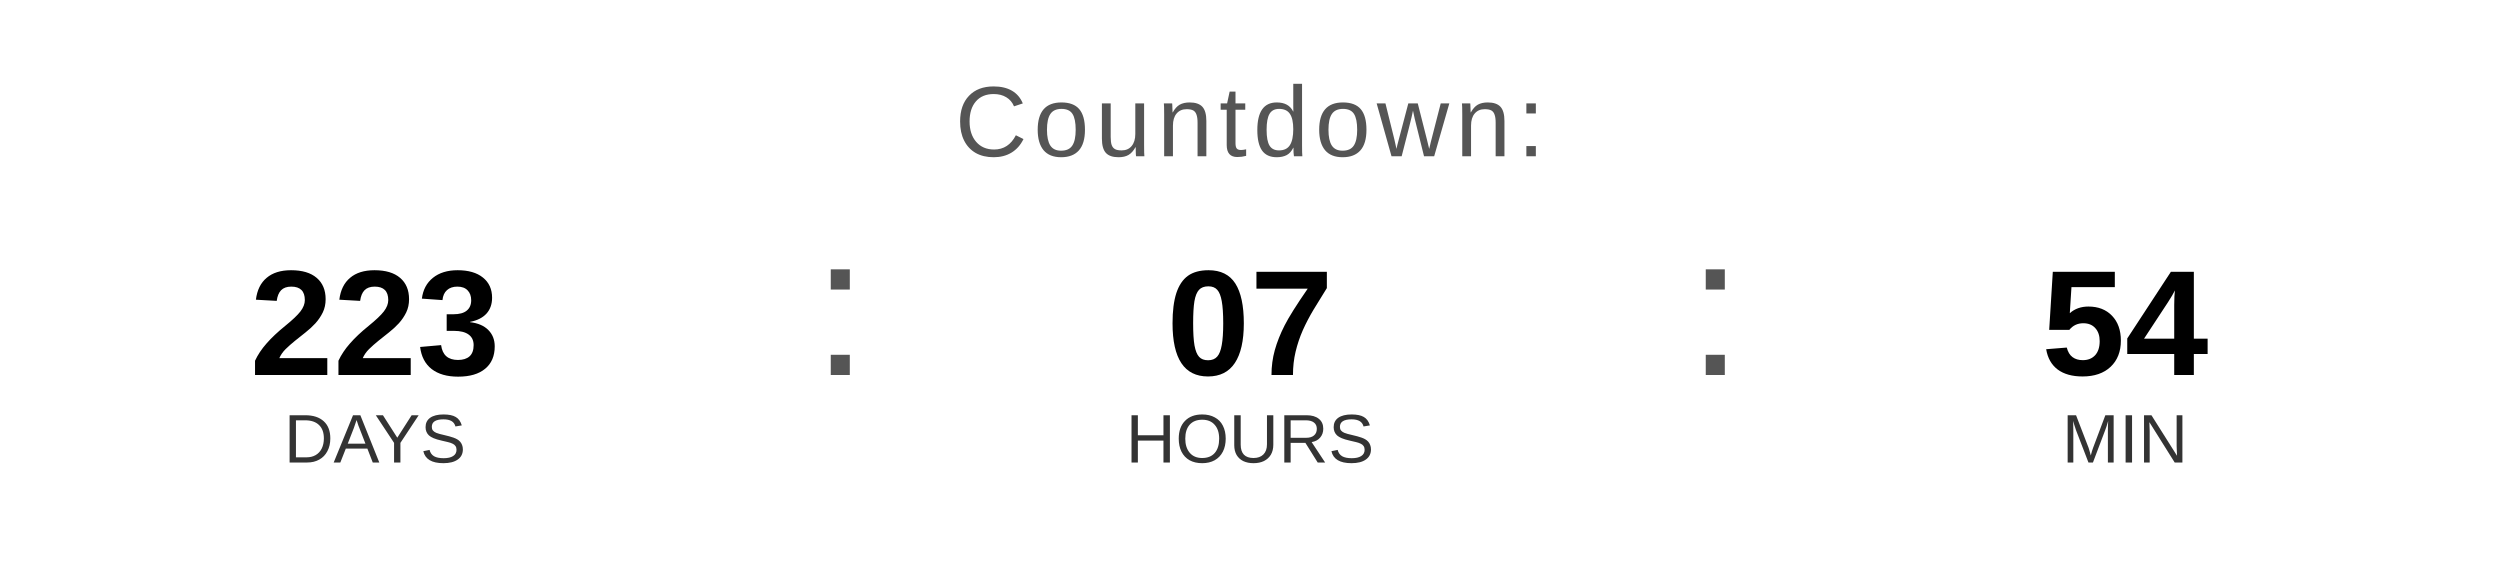
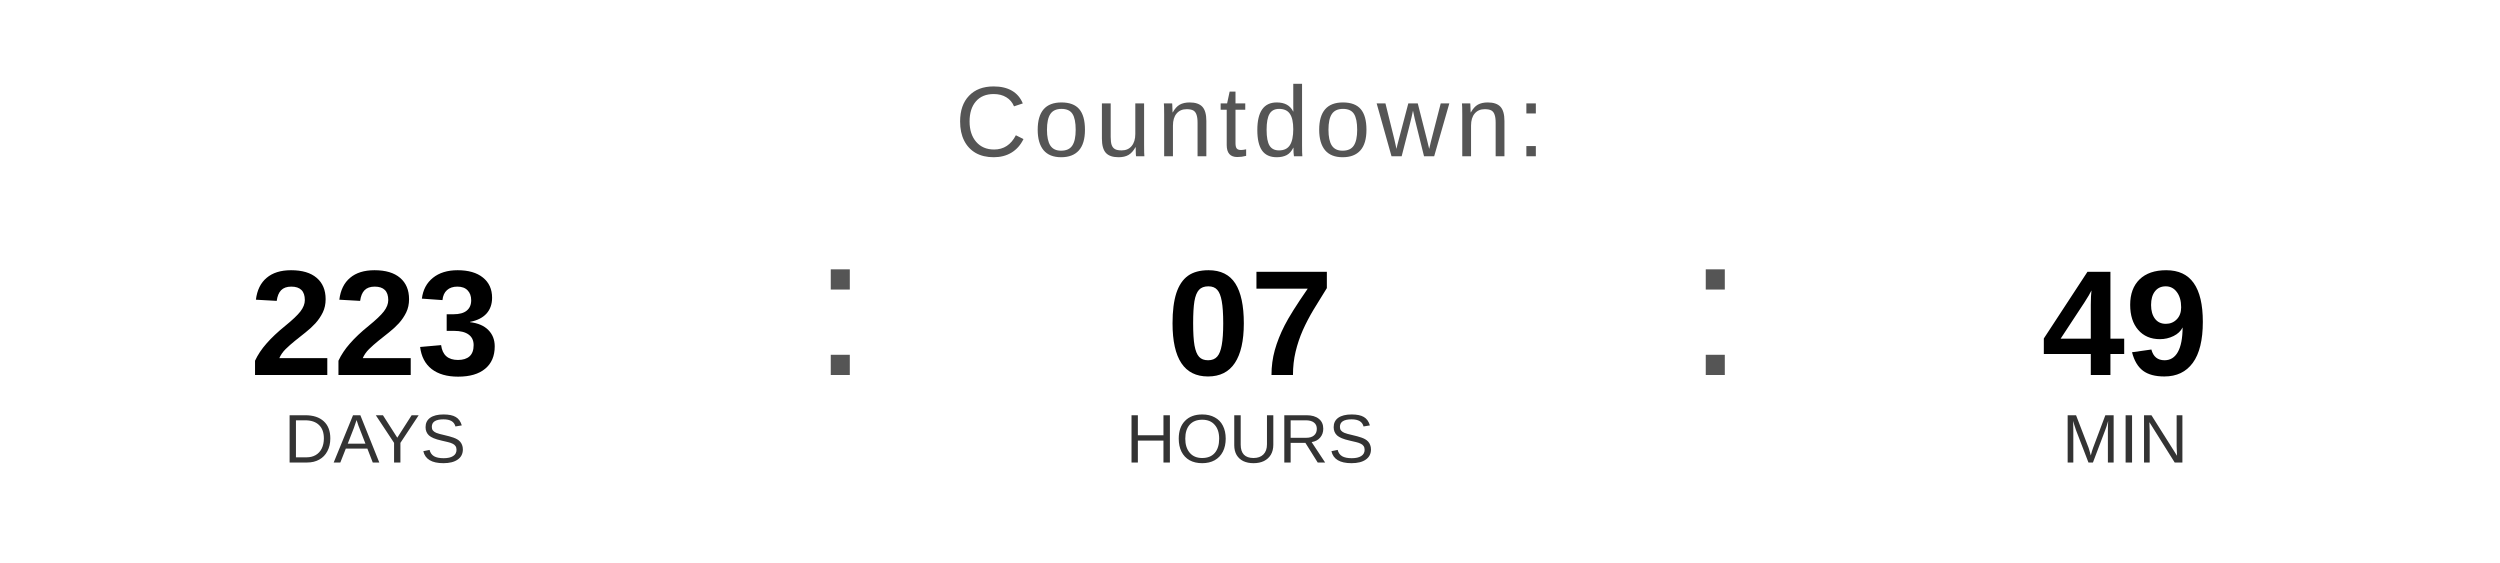
<svg xmlns="http://www.w3.org/2000/svg" width="400" height="90" viewBox="0 0 400 90">
  <text x="200" y="25" font-family="Arial, Helvetica, sans-serif" font-size="16" fill="#555555" text-anchor="middle" letter-spacing="1">
    Countdown:
  </text>
  <text x="60" y="60" font-family="Arial, Helvetica, sans-serif" font-size="24" font-weight="bold" fill="#000000" text-anchor="middle">223</text>
  <text x="60" y="74" font-family="Arial, Helvetica, sans-serif" font-size="11" fill="#333333" text-anchor="middle">DAYS</text>
  <text x="130" y="60" font-family="Arial, sans-serif" font-size="32" fill="#555555">:</text>
  <text x="200" y="60" font-family="Arial, Helvetica, sans-serif" font-size="24" font-weight="bold" fill="#000000" text-anchor="middle">07</text>
  <text x="200" y="74" font-family="Arial, Helvetica, sans-serif" font-size="11" fill="#333333" text-anchor="middle">HOURS</text>
  <text x="270" y="60" font-family="Arial, sans-serif" font-size="32" fill="#555555">:</text>
-   <text x="340" y="60" font-family="Arial, Helvetica, sans-serif" font-size="24" font-weight="bold" fill="#000000" text-anchor="middle">54</text>
+   <text x="340" y="60" font-family="Arial, Helvetica, sans-serif" font-size="24" font-weight="bold" fill="#000000" text-anchor="middle">49</text>
  <text x="340" y="74" font-family="Arial, Helvetica, sans-serif" font-size="11" fill="#333333" text-anchor="middle">MIN</text>
</svg>
